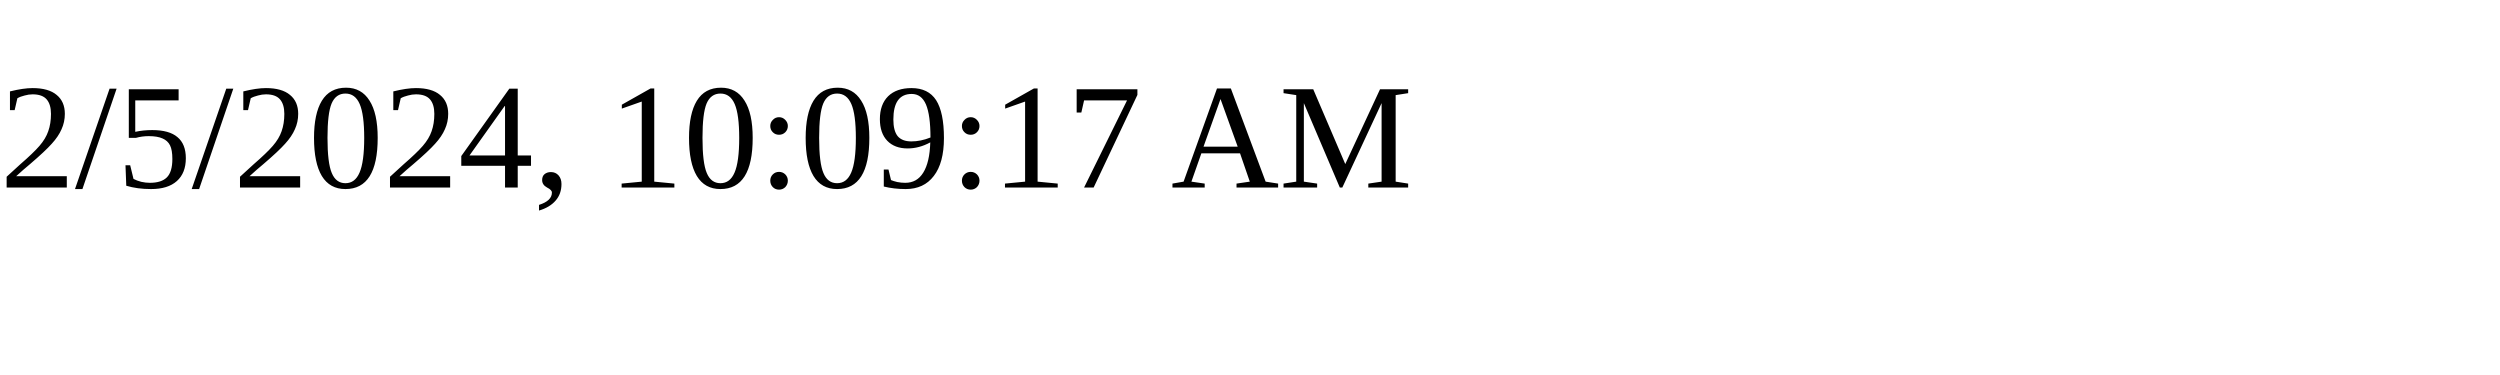
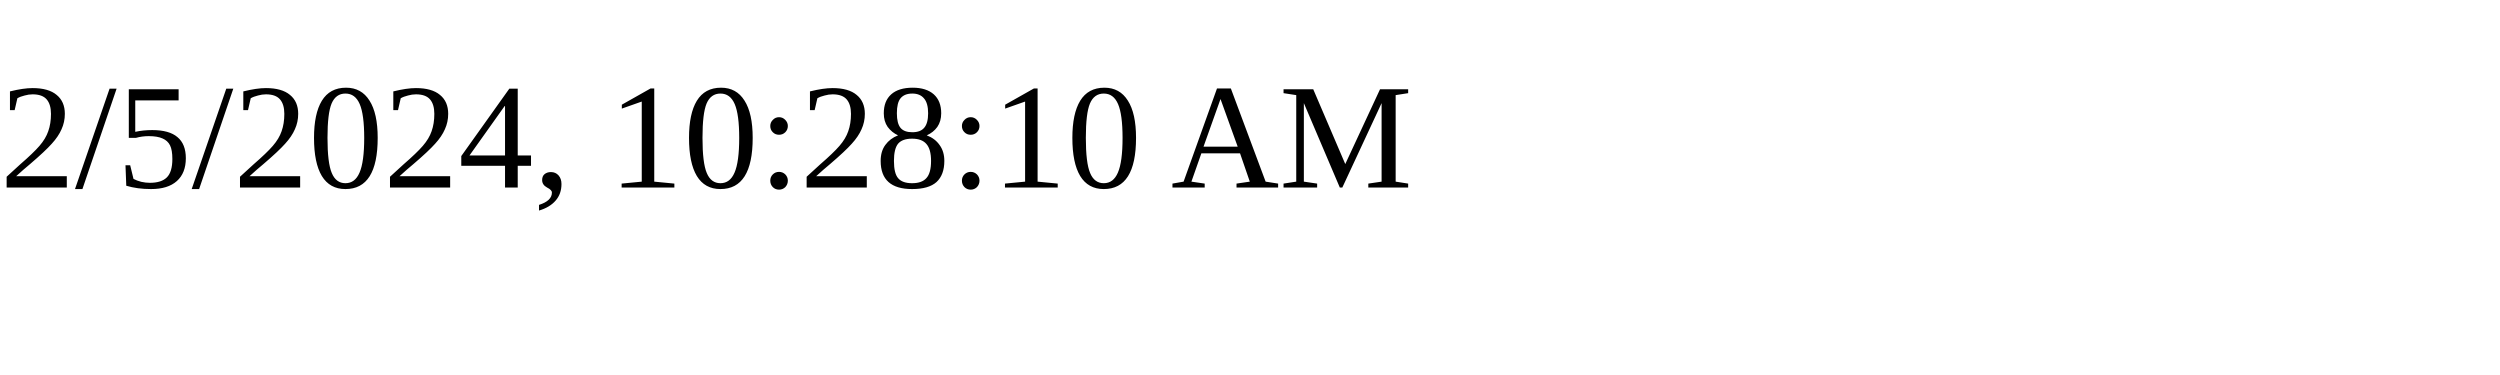
<svg xmlns="http://www.w3.org/2000/svg" height="30" width="200">
-   <text x="0" y="15">2/5/2024, 10:09:17 AM</text>
+   <text x="0" y="15">2/5/2024, 10:28:10 AM</text>
</svg>
